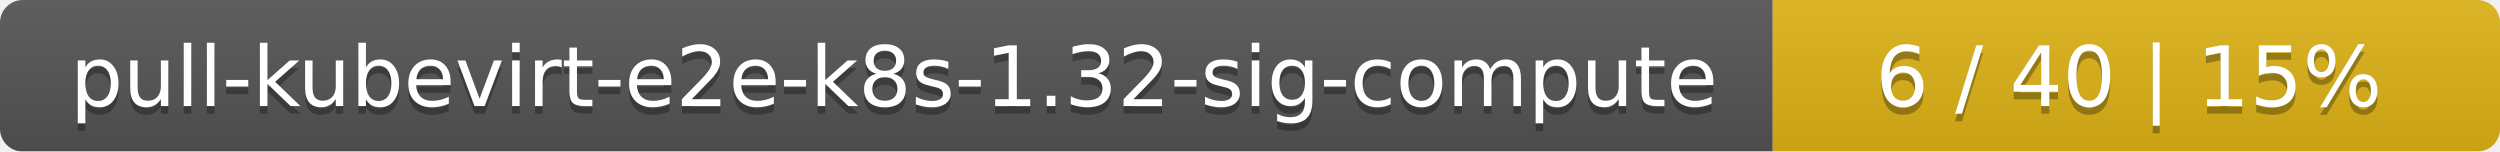
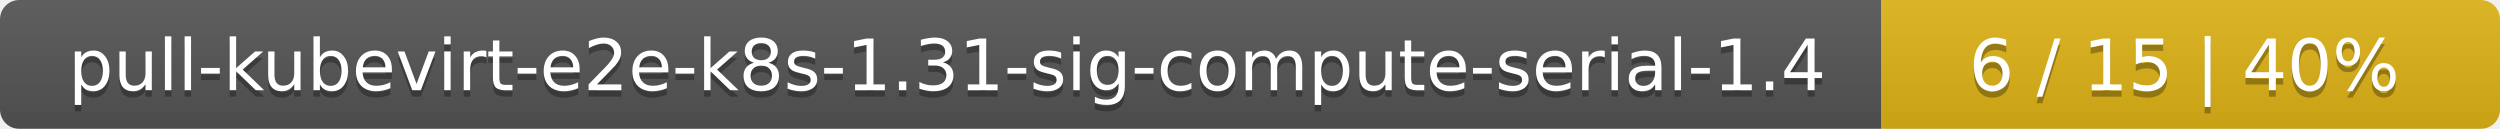
- <svg xmlns="http://www.w3.org/2000/svg" width="330" height="20">
+ <svg xmlns="http://www.w3.org/2000/svg" width="388" height="20">
  <linearGradient id="smooth" x2="0" y2="100%">
    <stop offset="0" stop-color="#bbb" stop-opacity=".1" />
    <stop offset="1" stop-opacity=".1" />
  </linearGradient>
  <mask id="round">
-     <rect width="330" height="20" rx="3" fill="#fff" />
+     <rect width="388" height="20" rx="3" fill="#fff" />
  </mask>
  <g mask="url(#round)">
-     <rect width="234" height="20" fill="#555" />
-     <rect x="234" width="96" height="20" fill="#dfb317" />
-     <rect width="330" height="20" fill="url(#smooth)" />
+     <rect width="292" height="20" fill="#555" />
+     <rect x="292" width="96" height="20" fill="#dfb317" />
+     <rect width="388" height="20" fill="url(#smooth)" />
  </g>
  <g fill="#fff" text-anchor="middle" font-family="DejaVu Sans,Verdana,Geneva,sans-serif" font-size="11">
-     <text x="118" y="15" fill="#010101" fill-opacity=".3">pull-kubevirt-e2e-k8s-1.32-sig-compute</text>
-     <text x="118" y="14">pull-kubevirt-e2e-k8s-1.32-sig-compute</text>
-     <text x="281" y="15" fill="#010101" fill-opacity=".3">6 / 40    |    15%</text>
-     <text x="281" y="14">6 / 40    |    15%</text>
+     <text x="147" y="15" fill="#010101" fill-opacity=".3">pull-kubevirt-e2e-k8s-1.31-sig-compute-serial-1.4</text>
+     <text x="147" y="14">pull-kubevirt-e2e-k8s-1.31-sig-compute-serial-1.4</text>
+     <text x="339" y="15" fill="#010101" fill-opacity=".3">6 / 15    |    40%</text>
+     <text x="339" y="14">6 / 15    |    40%</text>
  </g>
</svg>
